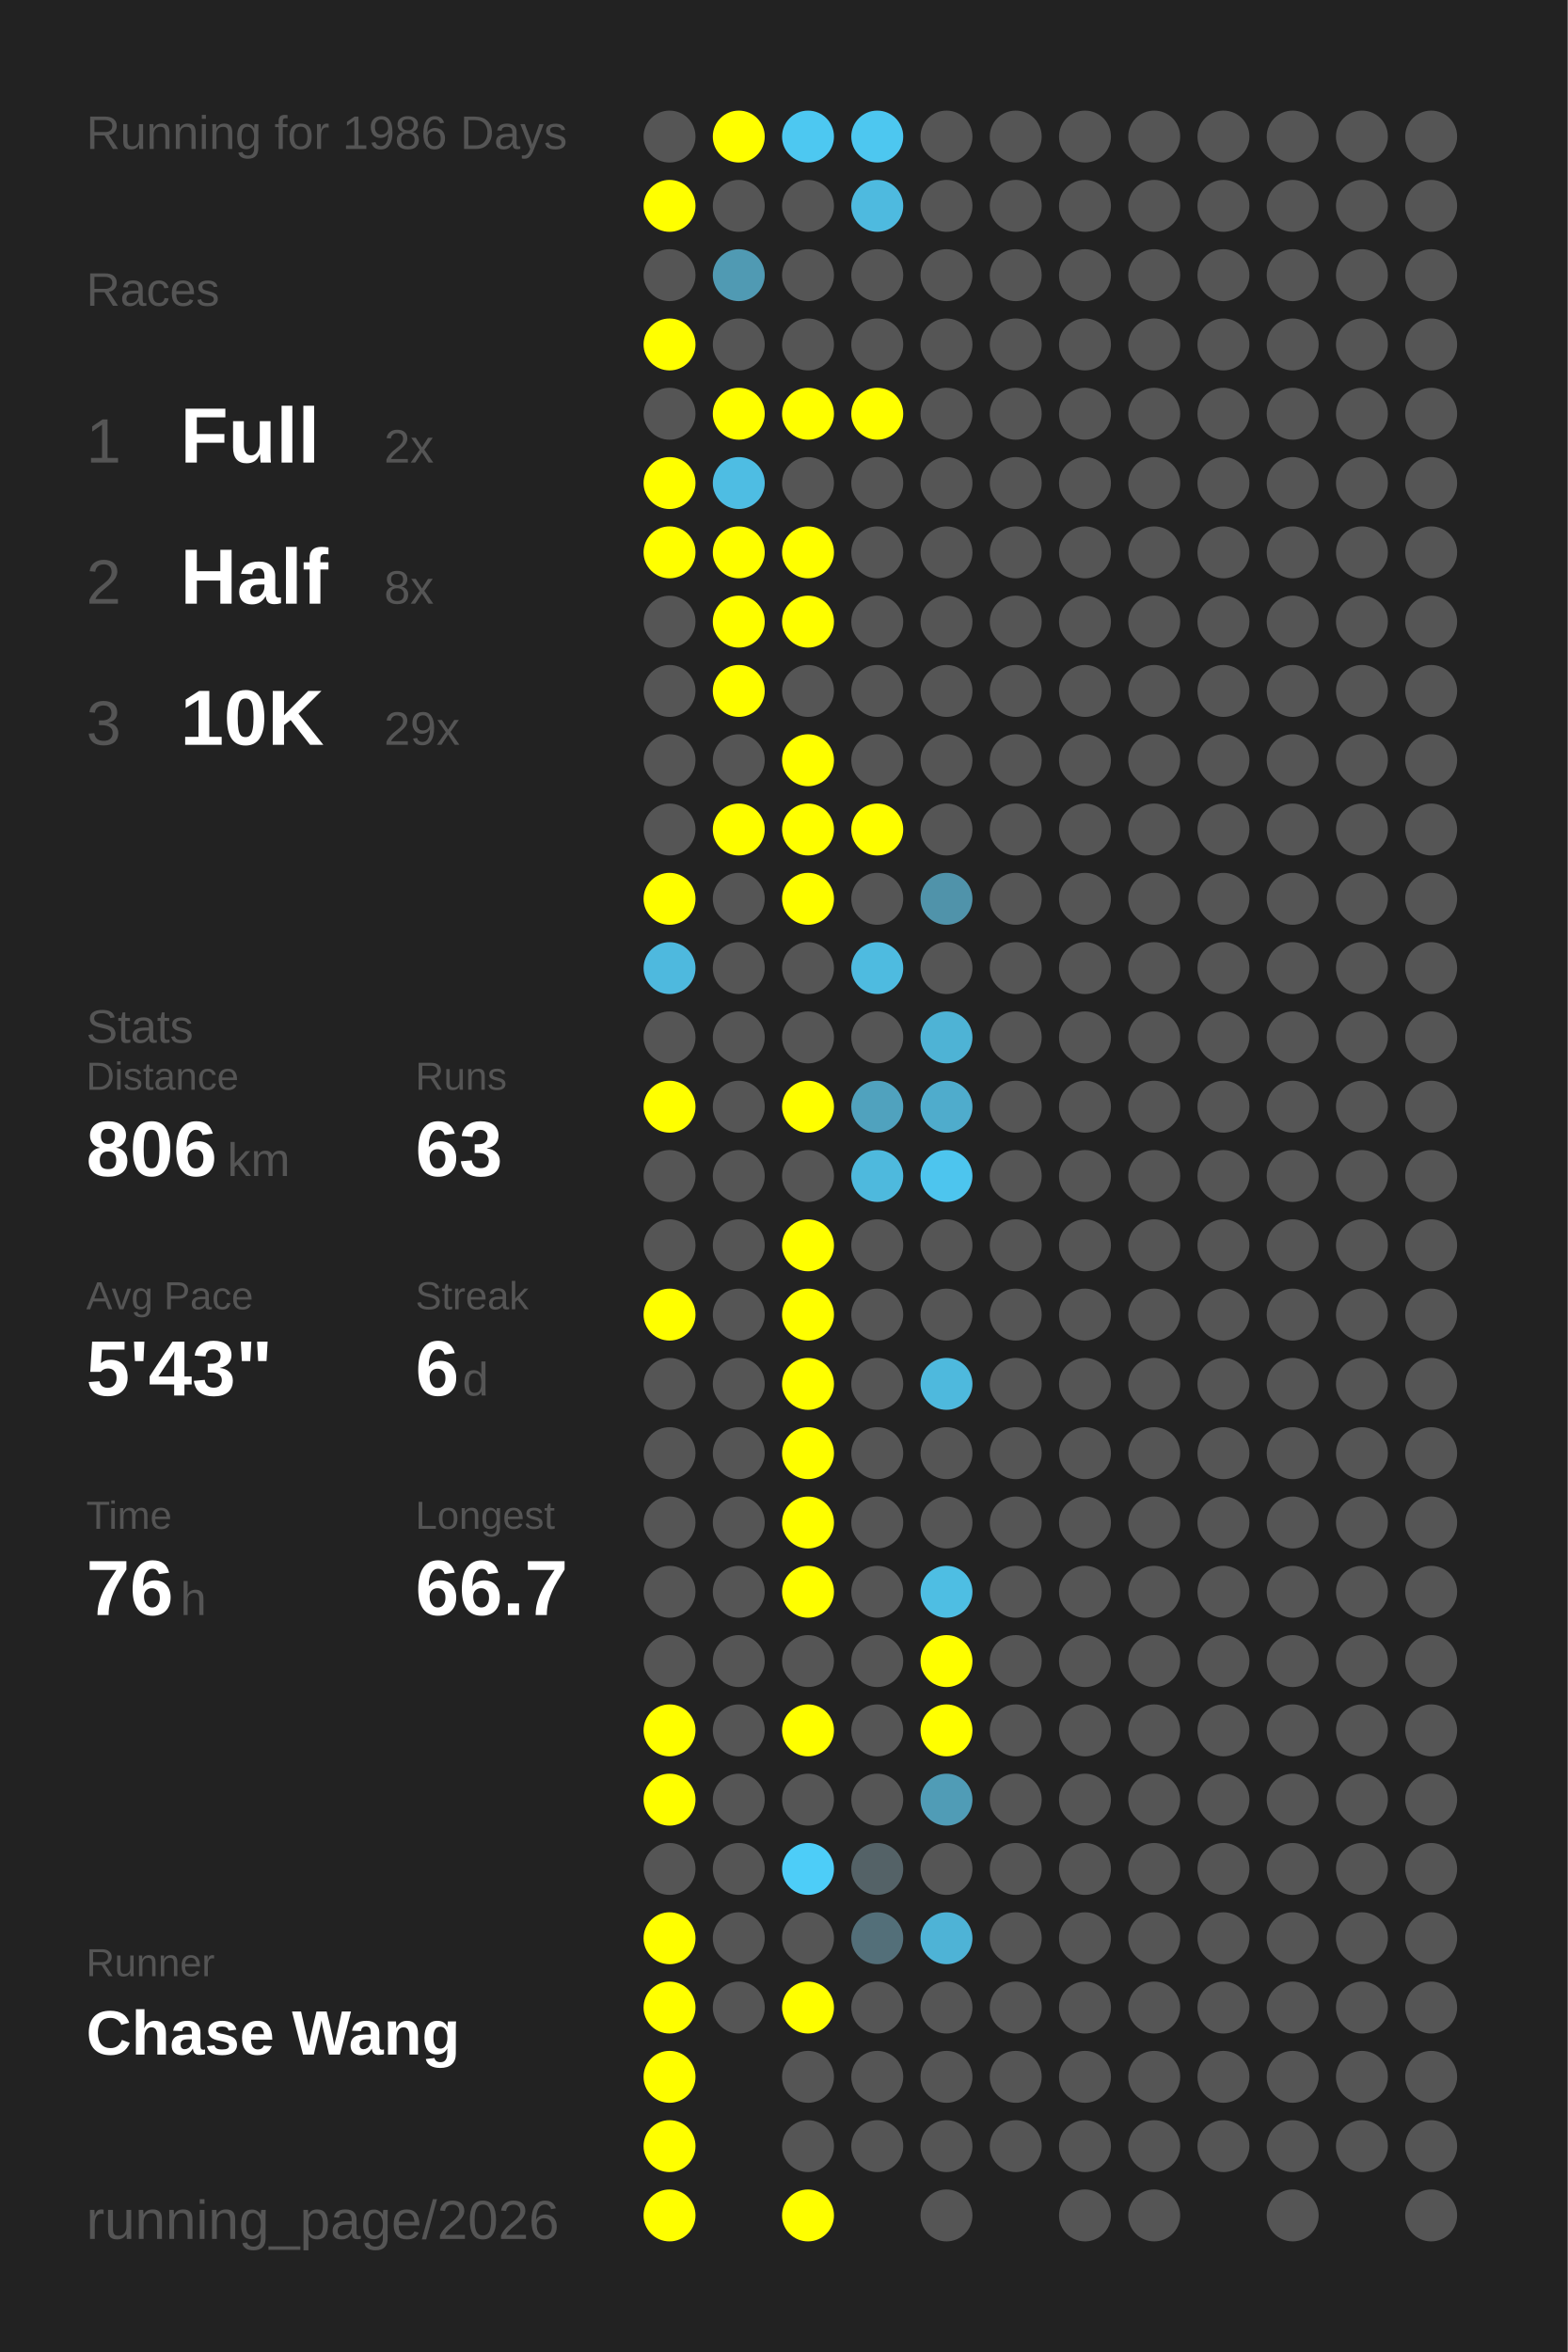
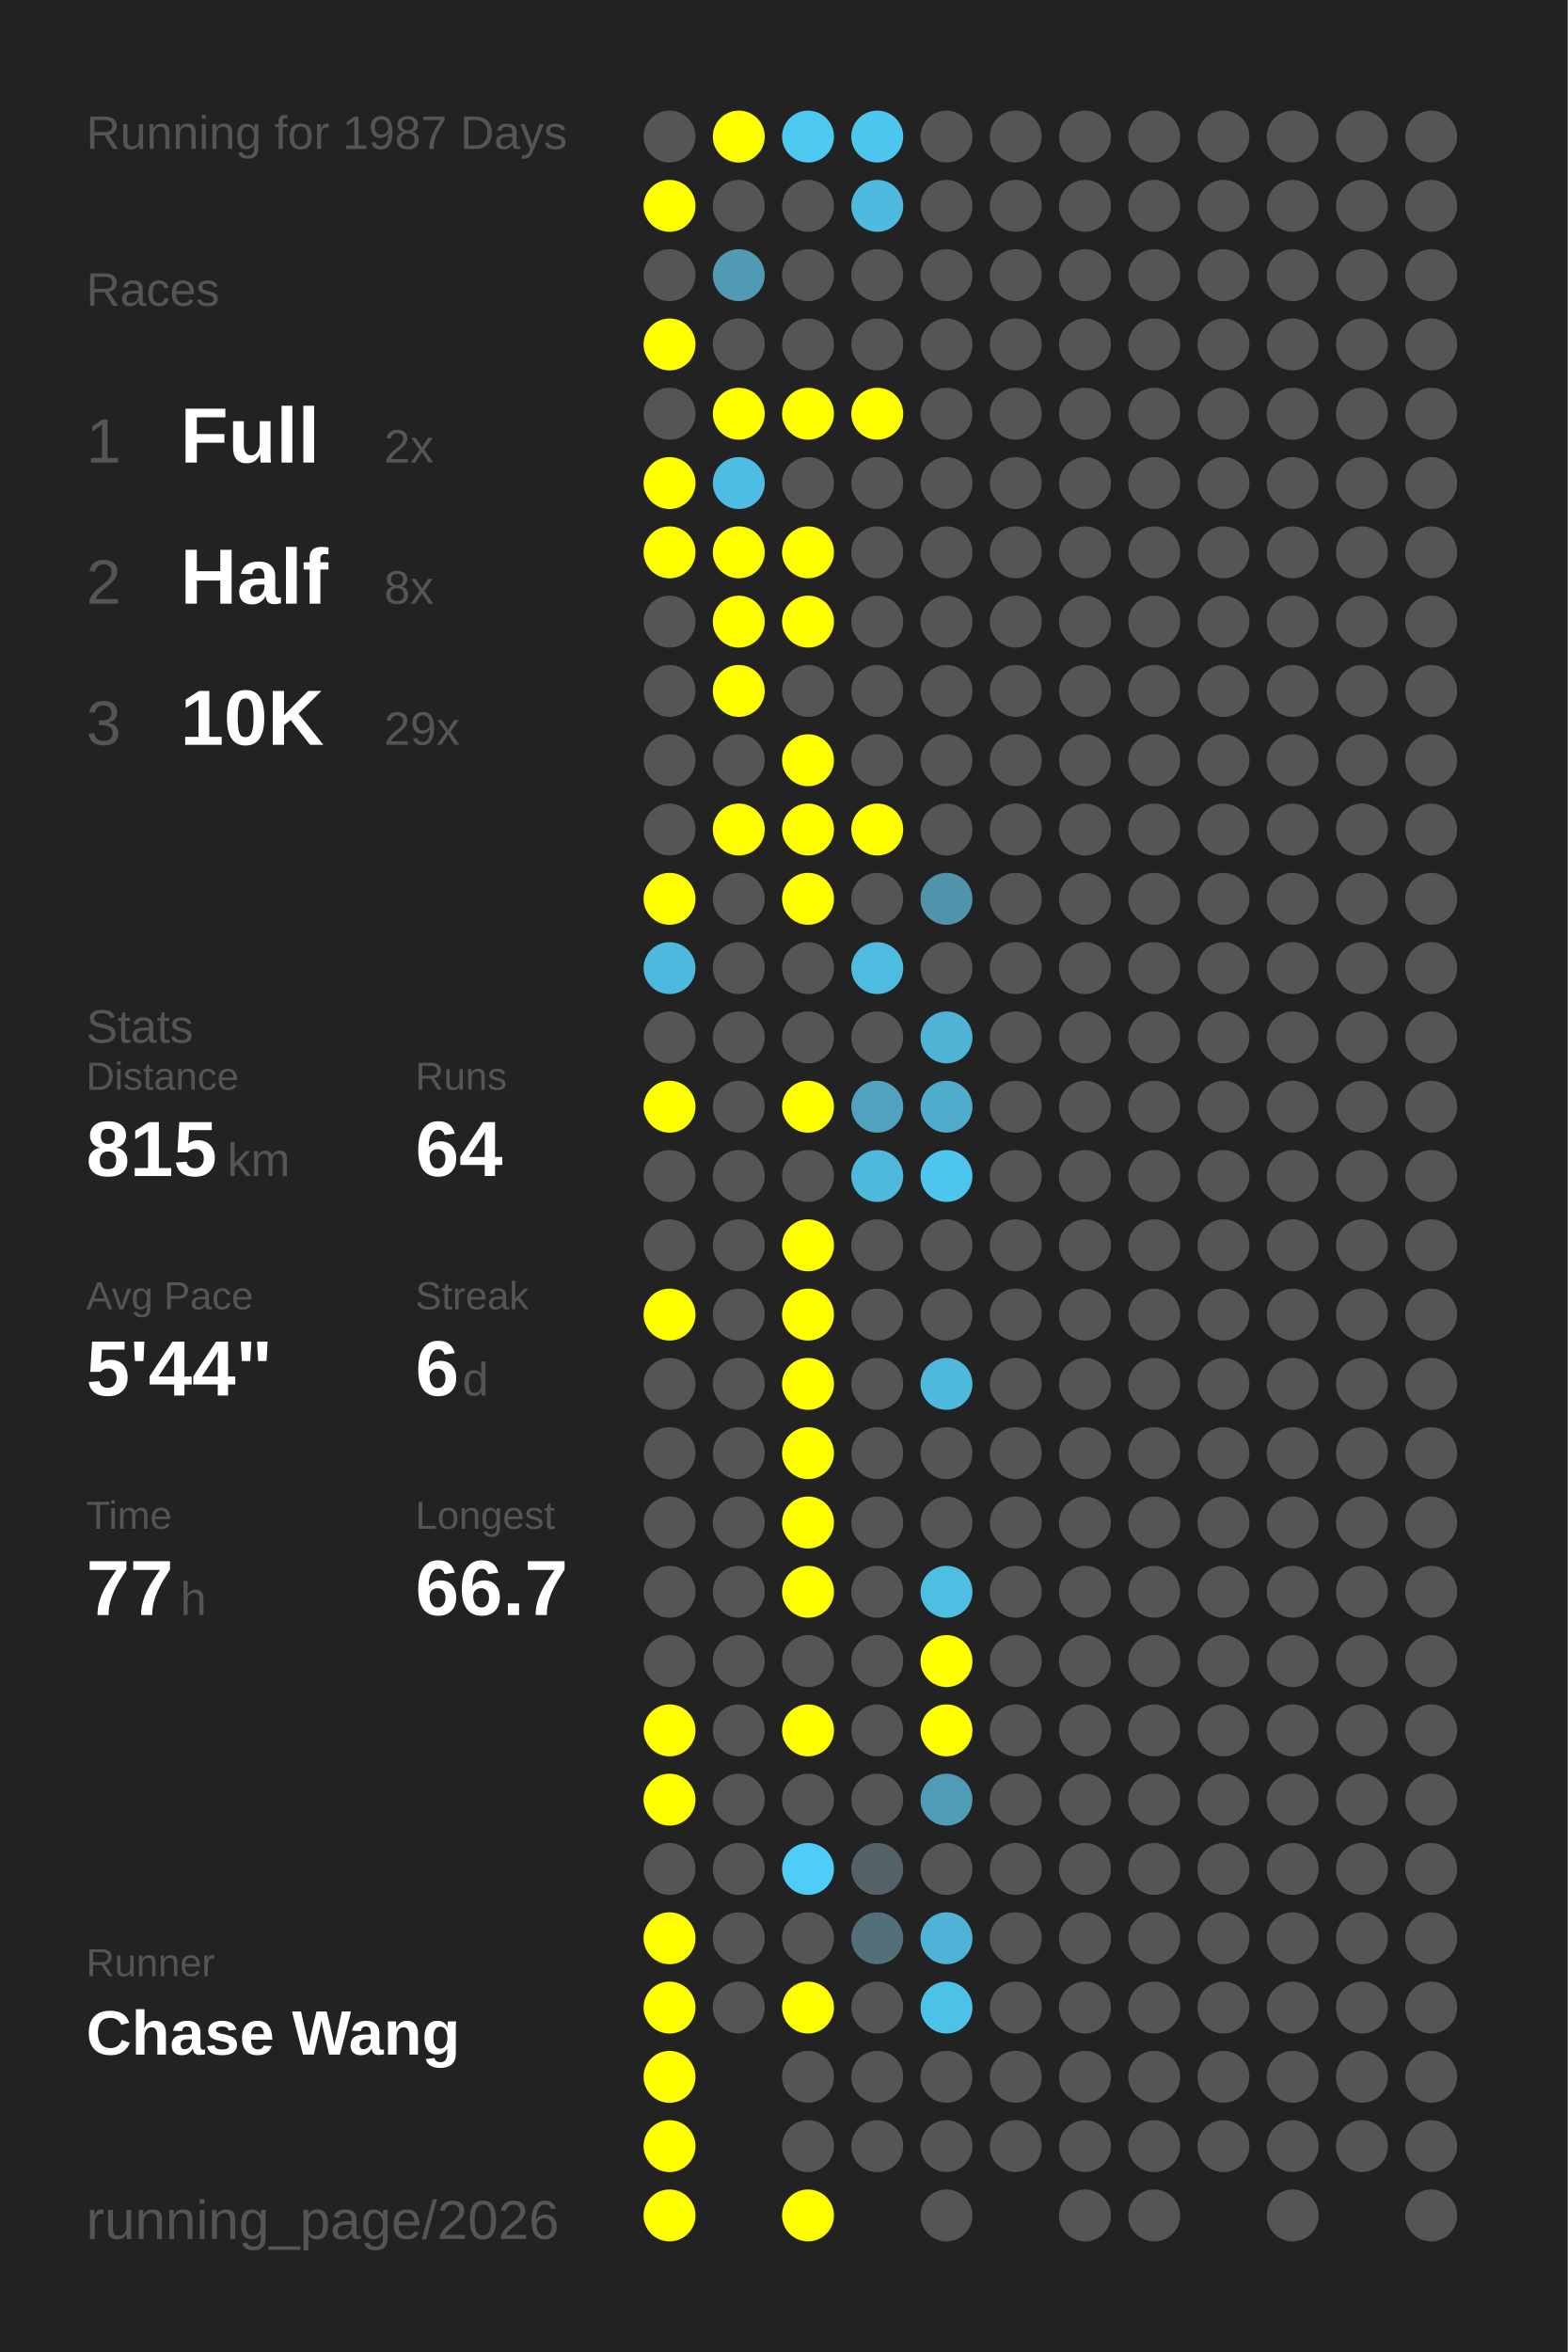
<svg xmlns="http://www.w3.org/2000/svg" baseProfile="full" height="300mm" version="1.1" viewBox="0,0,200,300" width="200mm">
  <defs />
  <rect fill="#222222" height="300" width="200" x="0" y="0" />
-   <text fill="#555555" style="font-size:6px; font-family:Arial;" x="11" y="19">Running for 1986 Days</text>
+   <text fill="#555555" style="font-size:6px; font-family:Arial;" x="11" y="19">Running for 1987 Days</text>
  <text fill="#555555" style="font-size:6px; font-family:Arial;" x="11" y="39">Races</text>
  <text fill="#555555" style="font-size:8px; font-family:Arial;" x="11" y="59">1</text>
  <text fill="#FFFFFF" style="font-size:10px; font-family:Arial; font-weight:bold;" x="23" y="59">Full</text>
  <text fill="#555555" style="font-size:6px; font-family:Arial;" x="49" y="59">2x</text>
  <text fill="#555555" style="font-size:8px; font-family:Arial;" x="11" y="77">2</text>
  <text fill="#FFFFFF" style="font-size:10px; font-family:Arial; font-weight:bold;" x="23" y="77">Half</text>
  <text fill="#555555" style="font-size:6px; font-family:Arial;" x="49" y="77">8x</text>
  <text fill="#555555" style="font-size:8px; font-family:Arial;" x="11" y="95">3</text>
  <text fill="#FFFFFF" style="font-size:10px; font-family:Arial; font-weight:bold;" x="23" y="95">10K</text>
  <text fill="#555555" style="font-size:6px; font-family:Arial;" x="49" y="95">29x</text>
  <text fill="#555555" style="font-size:6px; font-family:Arial;" x="11" y="133">Stats</text>
  <text fill="#555555" style="font-size:5px; font-family:Arial;" x="11" y="139">Distance</text>
-   <text fill="#FFFFFF" style="font-size:10px; font-family:Arial; font-weight:bold;" x="11" y="150">806</text>
+   <text fill="#FFFFFF" style="font-size:10px; font-family:Arial; font-weight:bold;" x="11" y="150">815</text>
  <text fill="#555555" style="font-size:6px; font-family:Arial;" x="29" y="150">km</text>
  <text fill="#555555" style="font-size:5px; font-family:Arial;" x="53" y="139">Runs</text>
-   <text fill="#FFFFFF" style="font-size:10px; font-family:Arial; font-weight:bold;" x="53" y="150">63</text>
+   <text fill="#FFFFFF" style="font-size:10px; font-family:Arial; font-weight:bold;" x="53" y="150">64</text>
  <text fill="#555555" style="font-size:5px; font-family:Arial;" x="11" y="167">Avg Pace</text>
-   <text fill="#FFFFFF" style="font-size:10px; font-family:Arial; font-weight:bold;" x="11" y="178">5'43"</text>
+   <text fill="#FFFFFF" style="font-size:10px; font-family:Arial; font-weight:bold;" x="11" y="178">5'44"</text>
  <text fill="#555555" style="font-size:5px; font-family:Arial;" x="53" y="167">Streak</text>
  <text fill="#FFFFFF" style="font-size:10px; font-family:Arial; font-weight:bold;" x="53" y="178">6</text>
  <text fill="#555555" style="font-size:6px; font-family:Arial;" x="59" y="178">d</text>
  <text fill="#555555" style="font-size:5px; font-family:Arial;" x="11" y="195">Time</text>
-   <text fill="#FFFFFF" style="font-size:10px; font-family:Arial; font-weight:bold;" x="11" y="206">76</text>
+   <text fill="#FFFFFF" style="font-size:10px; font-family:Arial; font-weight:bold;" x="11" y="206">77</text>
  <text fill="#555555" style="font-size:6px; font-family:Arial;" x="23" y="206">h</text>
  <text fill="#555555" style="font-size:5px; font-family:Arial;" x="53" y="195">Longest</text>
  <text fill="#FFFFFF" style="font-size:10px; font-family:Arial; font-weight:bold;" x="53" y="206">66.7</text>
  <text fill="#555555" style="font-size:5px; font-family:Arial;" x="11" y="252.065">Runner</text>
  <text fill="#FFFFFF" style="font-size:8px; font-family:Arial; font-weight:bold;" x="11" y="262.065">Chase Wang</text>
  <text fill="#555555" style="font-size:7px; font-family:Arial;" x="11" y="285.581">running_page/2026</text>
  <circle cx="85.417" cy="17.419" fill="#555555" r="3.312" />
  <circle cx="85.417" cy="26.258" fill="#FFFF00" r="3.312" />
  <circle cx="85.417" cy="35.097" fill="#555555" r="3.312" />
  <circle cx="85.417" cy="43.935" fill="#FFFF00" r="3.312" />
  <circle cx="85.417" cy="52.774" fill="#555555" r="3.312" />
  <circle cx="85.417" cy="61.613" fill="#FFFF00" r="3.312" />
  <circle cx="85.417" cy="70.452" fill="#FFFF00" r="3.312" />
  <circle cx="85.417" cy="79.29" fill="#555555" r="3.312" />
  <circle cx="85.417" cy="88.129" fill="#555555" r="3.312" />
  <circle cx="85.417" cy="96.968" fill="#555555" r="3.312" />
  <circle cx="85.417" cy="105.806" fill="#555555" r="3.312" />
  <circle cx="85.417" cy="114.645" fill="#FFFF00" r="3.312" />
  <circle cx="85.417" cy="123.484" fill="#4eb9de" r="3.312" />
  <circle cx="85.417" cy="132.323" fill="#555555" r="3.312" />
  <circle cx="85.417" cy="141.161" fill="#FFFF00" r="3.312" />
  <circle cx="85.417" cy="150" fill="#555555" r="3.312" />
  <circle cx="85.417" cy="158.839" fill="#555555" r="3.312" />
  <circle cx="85.417" cy="167.677" fill="#FFFF00" r="3.312" />
  <circle cx="85.417" cy="176.516" fill="#555555" r="3.312" />
  <circle cx="85.417" cy="185.355" fill="#555555" r="3.312" />
  <circle cx="85.417" cy="194.194" fill="#555555" r="3.312" />
  <circle cx="85.417" cy="203.032" fill="#555555" r="3.312" />
  <circle cx="85.417" cy="211.871" fill="#555555" r="3.312" />
  <circle cx="85.417" cy="220.71" fill="#FFFF00" r="3.312" />
  <circle cx="85.417" cy="229.548" fill="#FFFF00" r="3.312" />
  <circle cx="85.417" cy="238.387" fill="#555555" r="3.312" />
  <circle cx="85.417" cy="247.226" fill="#FFFF00" r="3.312" />
  <circle cx="85.417" cy="256.065" fill="#FFFF00" r="3.312" />
  <circle cx="85.417" cy="264.903" fill="#FFFF00" r="3.312" />
  <circle cx="85.417" cy="273.742" fill="#FFFF00" r="3.312" />
  <circle cx="85.417" cy="282.581" fill="#FFFF00" r="3.312" />
  <circle cx="94.25" cy="17.419" fill="#FFFF00" r="3.312" />
  <circle cx="94.25" cy="26.258" fill="#555555" r="3.312" />
  <circle cx="94.25" cy="35.097" fill="#509ab3" r="3.312" />
  <circle cx="94.25" cy="43.935" fill="#555555" r="3.312" />
  <circle cx="94.25" cy="52.774" fill="#FFFF00" r="3.312" />
  <circle cx="94.25" cy="61.613" fill="#4ebde3" r="3.312" />
  <circle cx="94.25" cy="70.452" fill="#FFFF00" r="3.312" />
  <circle cx="94.25" cy="79.29" fill="#FFFF00" r="3.312" />
  <circle cx="94.25" cy="88.129" fill="#FFFF00" r="3.312" />
  <circle cx="94.25" cy="96.968" fill="#555555" r="3.312" />
  <circle cx="94.25" cy="105.806" fill="#FFFF00" r="3.312" />
  <circle cx="94.25" cy="114.645" fill="#555555" r="3.312" />
  <circle cx="94.25" cy="123.484" fill="#555555" r="3.312" />
  <circle cx="94.25" cy="132.323" fill="#555555" r="3.312" />
  <circle cx="94.25" cy="141.161" fill="#555555" r="3.312" />
  <circle cx="94.25" cy="150" fill="#555555" r="3.312" />
  <circle cx="94.25" cy="158.839" fill="#555555" r="3.312" />
  <circle cx="94.25" cy="167.677" fill="#555555" r="3.312" />
  <circle cx="94.25" cy="176.516" fill="#555555" r="3.312" />
  <circle cx="94.25" cy="185.355" fill="#555555" r="3.312" />
  <circle cx="94.25" cy="194.194" fill="#555555" r="3.312" />
  <circle cx="94.25" cy="203.032" fill="#555555" r="3.312" />
  <circle cx="94.25" cy="211.871" fill="#555555" r="3.312" />
  <circle cx="94.25" cy="220.71" fill="#555555" r="3.312" />
  <circle cx="94.25" cy="229.548" fill="#555555" r="3.312" />
  <circle cx="94.25" cy="238.387" fill="#555555" r="3.312" />
  <circle cx="94.25" cy="247.226" fill="#555555" r="3.312" />
  <circle cx="94.25" cy="256.065" fill="#555555" r="3.312" />
  <circle cx="103.083" cy="17.419" fill="#4dc8f1" r="3.312" />
  <circle cx="103.083" cy="26.258" fill="#555555" r="3.312" />
  <circle cx="103.083" cy="35.097" fill="#555555" r="3.312" />
  <circle cx="103.083" cy="43.935" fill="#555555" r="3.312" />
  <circle cx="103.083" cy="52.774" fill="#FFFF00" r="3.312" />
  <circle cx="103.083" cy="61.613" fill="#555555" r="3.312" />
  <circle cx="103.083" cy="70.452" fill="#FFFF00" r="3.312" />
  <circle cx="103.083" cy="79.29" fill="#FFFF00" r="3.312" />
  <circle cx="103.083" cy="88.129" fill="#555555" r="3.312" />
  <circle cx="103.083" cy="96.968" fill="#FFFF00" r="3.312" />
  <circle cx="103.083" cy="105.806" fill="#FFFF00" r="3.312" />
  <circle cx="103.083" cy="114.645" fill="#FFFF00" r="3.312" />
  <circle cx="103.083" cy="123.484" fill="#555555" r="3.312" />
  <circle cx="103.083" cy="132.323" fill="#555555" r="3.312" />
  <circle cx="103.083" cy="141.161" fill="#FFFF00" r="3.312" />
  <circle cx="103.083" cy="150" fill="#555555" r="3.312" />
  <circle cx="103.083" cy="158.839" fill="#FFFF00" r="3.312" />
  <circle cx="103.083" cy="167.677" fill="#FFFF00" r="3.312" />
  <circle cx="103.083" cy="176.516" fill="#FFFF00" r="3.312" />
  <circle cx="103.083" cy="185.355" fill="#FFFF00" r="3.312" />
  <circle cx="103.083" cy="194.194" fill="#FFFF00" r="3.312" />
  <circle cx="103.083" cy="203.032" fill="#FFFF00" r="3.312" />
  <circle cx="103.083" cy="211.871" fill="#555555" r="3.312" />
  <circle cx="103.083" cy="220.71" fill="#FFFF00" r="3.312" />
  <circle cx="103.083" cy="229.548" fill="#555555" r="3.312" />
  <circle cx="103.083" cy="238.387" fill="#4dcdf8" r="3.312" />
  <circle cx="103.083" cy="247.226" fill="#555555" r="3.312" />
  <circle cx="103.083" cy="256.065" fill="#FFFF00" r="3.312" />
  <circle cx="103.083" cy="264.903" fill="#555555" r="3.312" />
  <circle cx="103.083" cy="273.742" fill="#555555" r="3.312" />
  <circle cx="103.083" cy="282.581" fill="#FFFF00" r="3.312" />
  <circle cx="111.917" cy="17.419" fill="#4dc7f0" r="3.312" />
  <circle cx="111.917" cy="26.258" fill="#4ebadf" r="3.312" />
  <circle cx="111.917" cy="35.097" fill="#555555" r="3.312" />
  <circle cx="111.917" cy="43.935" fill="#555555" r="3.312" />
  <circle cx="111.917" cy="52.774" fill="#FFFF00" r="3.312" />
  <circle cx="111.917" cy="61.613" fill="#555555" r="3.312" />
  <circle cx="111.917" cy="70.452" fill="#555555" r="3.312" />
  <circle cx="111.917" cy="79.29" fill="#555555" r="3.312" />
  <circle cx="111.917" cy="88.129" fill="#555555" r="3.312" />
  <circle cx="111.917" cy="96.968" fill="#555555" r="3.312" />
  <circle cx="111.917" cy="105.806" fill="#FFFF00" r="3.312" />
  <circle cx="111.917" cy="114.645" fill="#555555" r="3.312" />
  <circle cx="111.917" cy="123.484" fill="#4ebbe0" r="3.312" />
  <circle cx="111.917" cy="132.323" fill="#555555" r="3.312" />
  <circle cx="111.917" cy="141.161" fill="#50a2be" r="3.312" />
  <circle cx="111.917" cy="150" fill="#4eb9dd" r="3.312" />
  <circle cx="111.917" cy="158.839" fill="#555555" r="3.312" />
  <circle cx="111.917" cy="167.677" fill="#555555" r="3.312" />
  <circle cx="111.917" cy="176.516" fill="#555555" r="3.312" />
  <circle cx="111.917" cy="185.355" fill="#555555" r="3.312" />
  <circle cx="111.917" cy="194.194" fill="#555555" r="3.312" />
  <circle cx="111.917" cy="203.032" fill="#555555" r="3.312" />
  <circle cx="111.917" cy="211.871" fill="#555555" r="3.312" />
  <circle cx="111.917" cy="220.71" fill="#555555" r="3.312" />
  <circle cx="111.917" cy="229.548" fill="#555555" r="3.312" />
  <circle cx="111.917" cy="238.387" fill="#546267" r="3.312" />
  <circle cx="111.917" cy="247.226" fill="#536f79" r="3.312" />
  <circle cx="111.917" cy="256.065" fill="#555555" r="3.312" />
  <circle cx="111.917" cy="264.903" fill="#555555" r="3.312" />
  <circle cx="111.917" cy="273.742" fill="#555555" r="3.312" />
  <circle cx="120.75" cy="17.419" fill="#555555" r="3.312" />
  <circle cx="120.75" cy="26.258" fill="#555555" r="3.312" />
  <circle cx="120.75" cy="35.097" fill="#555555" r="3.312" />
  <circle cx="120.75" cy="43.935" fill="#555555" r="3.312" />
  <circle cx="120.75" cy="52.774" fill="#555555" r="3.312" />
  <circle cx="120.75" cy="61.613" fill="#555555" r="3.312" />
  <circle cx="120.75" cy="70.452" fill="#555555" r="3.312" />
  <circle cx="120.75" cy="79.29" fill="#555555" r="3.312" />
  <circle cx="120.75" cy="88.129" fill="#555555" r="3.312" />
  <circle cx="120.75" cy="96.968" fill="#555555" r="3.312" />
  <circle cx="120.75" cy="105.806" fill="#555555" r="3.312" />
  <circle cx="120.75" cy="114.645" fill="#5093aa" r="3.312" />
  <circle cx="120.75" cy="123.484" fill="#555555" r="3.312" />
  <circle cx="120.75" cy="132.323" fill="#4eb3d5" r="3.312" />
  <circle cx="120.75" cy="141.161" fill="#4faccc" r="3.312" />
  <circle cx="120.75" cy="150" fill="#4dc5ee" r="3.312" />
  <circle cx="120.75" cy="158.839" fill="#555555" r="3.312" />
  <circle cx="120.75" cy="167.677" fill="#555555" r="3.312" />
  <circle cx="120.75" cy="176.516" fill="#4eb9dd" r="3.312" />
  <circle cx="120.75" cy="185.355" fill="#555555" r="3.312" />
  <circle cx="120.75" cy="194.194" fill="#555555" r="3.312" />
  <circle cx="120.75" cy="203.032" fill="#4ebee3" r="3.312" />
  <circle cx="120.75" cy="211.871" fill="#FFFF00" r="3.312" />
  <circle cx="120.75" cy="220.71" fill="#FFFF00" r="3.312" />
  <circle cx="120.75" cy="229.548" fill="#509cb6" r="3.312" />
  <circle cx="120.75" cy="238.387" fill="#555555" r="3.312" />
  <circle cx="120.75" cy="247.226" fill="#4eb3d6" r="3.312" />
-   <circle cx="120.75" cy="256.065" fill="#555555" r="3.312" />
+   <circle cx="120.75" cy="256.065" fill="#4dc2e9" r="3.312" />
  <circle cx="120.75" cy="264.903" fill="#555555" r="3.312" />
  <circle cx="120.75" cy="273.742" fill="#555555" r="3.312" />
  <circle cx="120.75" cy="282.581" fill="#555555" r="3.312" />
  <circle cx="129.583" cy="17.419" fill="#555555" r="3.312" />
  <circle cx="129.583" cy="26.258" fill="#555555" r="3.312" />
  <circle cx="129.583" cy="35.097" fill="#555555" r="3.312" />
  <circle cx="129.583" cy="43.935" fill="#555555" r="3.312" />
  <circle cx="129.583" cy="52.774" fill="#555555" r="3.312" />
  <circle cx="129.583" cy="61.613" fill="#555555" r="3.312" />
  <circle cx="129.583" cy="70.452" fill="#555555" r="3.312" />
  <circle cx="129.583" cy="79.29" fill="#555555" r="3.312" />
  <circle cx="129.583" cy="88.129" fill="#555555" r="3.312" />
  <circle cx="129.583" cy="96.968" fill="#555555" r="3.312" />
  <circle cx="129.583" cy="105.806" fill="#555555" r="3.312" />
  <circle cx="129.583" cy="114.645" fill="#555555" r="3.312" />
  <circle cx="129.583" cy="123.484" fill="#555555" r="3.312" />
  <circle cx="129.583" cy="132.323" fill="#555555" r="3.312" />
  <circle cx="129.583" cy="141.161" fill="#555555" r="3.312" />
  <circle cx="129.583" cy="150" fill="#555555" r="3.312" />
  <circle cx="129.583" cy="158.839" fill="#555555" r="3.312" />
  <circle cx="129.583" cy="167.677" fill="#555555" r="3.312" />
  <circle cx="129.583" cy="176.516" fill="#555555" r="3.312" />
  <circle cx="129.583" cy="185.355" fill="#555555" r="3.312" />
  <circle cx="129.583" cy="194.194" fill="#555555" r="3.312" />
  <circle cx="129.583" cy="203.032" fill="#555555" r="3.312" />
  <circle cx="129.583" cy="211.871" fill="#555555" r="3.312" />
  <circle cx="129.583" cy="220.71" fill="#555555" r="3.312" />
  <circle cx="129.583" cy="229.548" fill="#555555" r="3.312" />
  <circle cx="129.583" cy="238.387" fill="#555555" r="3.312" />
  <circle cx="129.583" cy="247.226" fill="#555555" r="3.312" />
  <circle cx="129.583" cy="256.065" fill="#555555" r="3.312" />
  <circle cx="129.583" cy="264.903" fill="#555555" r="3.312" />
  <circle cx="129.583" cy="273.742" fill="#555555" r="3.312" />
  <circle cx="138.417" cy="17.419" fill="#555555" r="3.312" />
  <circle cx="138.417" cy="26.258" fill="#555555" r="3.312" />
  <circle cx="138.417" cy="35.097" fill="#555555" r="3.312" />
  <circle cx="138.417" cy="43.935" fill="#555555" r="3.312" />
  <circle cx="138.417" cy="52.774" fill="#555555" r="3.312" />
  <circle cx="138.417" cy="61.613" fill="#555555" r="3.312" />
  <circle cx="138.417" cy="70.452" fill="#555555" r="3.312" />
  <circle cx="138.417" cy="79.29" fill="#555555" r="3.312" />
  <circle cx="138.417" cy="88.129" fill="#555555" r="3.312" />
  <circle cx="138.417" cy="96.968" fill="#555555" r="3.312" />
  <circle cx="138.417" cy="105.806" fill="#555555" r="3.312" />
  <circle cx="138.417" cy="114.645" fill="#555555" r="3.312" />
  <circle cx="138.417" cy="123.484" fill="#555555" r="3.312" />
  <circle cx="138.417" cy="132.323" fill="#555555" r="3.312" />
  <circle cx="138.417" cy="141.161" fill="#555555" r="3.312" />
  <circle cx="138.417" cy="150" fill="#555555" r="3.312" />
  <circle cx="138.417" cy="158.839" fill="#555555" r="3.312" />
  <circle cx="138.417" cy="167.677" fill="#555555" r="3.312" />
  <circle cx="138.417" cy="176.516" fill="#555555" r="3.312" />
  <circle cx="138.417" cy="185.355" fill="#555555" r="3.312" />
  <circle cx="138.417" cy="194.194" fill="#555555" r="3.312" />
  <circle cx="138.417" cy="203.032" fill="#555555" r="3.312" />
  <circle cx="138.417" cy="211.871" fill="#555555" r="3.312" />
  <circle cx="138.417" cy="220.71" fill="#555555" r="3.312" />
  <circle cx="138.417" cy="229.548" fill="#555555" r="3.312" />
  <circle cx="138.417" cy="238.387" fill="#555555" r="3.312" />
  <circle cx="138.417" cy="247.226" fill="#555555" r="3.312" />
  <circle cx="138.417" cy="256.065" fill="#555555" r="3.312" />
  <circle cx="138.417" cy="264.903" fill="#555555" r="3.312" />
  <circle cx="138.417" cy="273.742" fill="#555555" r="3.312" />
  <circle cx="138.417" cy="282.581" fill="#555555" r="3.312" />
  <circle cx="147.25" cy="17.419" fill="#555555" r="3.312" />
  <circle cx="147.25" cy="26.258" fill="#555555" r="3.312" />
  <circle cx="147.25" cy="35.097" fill="#555555" r="3.312" />
  <circle cx="147.25" cy="43.935" fill="#555555" r="3.312" />
  <circle cx="147.25" cy="52.774" fill="#555555" r="3.312" />
  <circle cx="147.25" cy="61.613" fill="#555555" r="3.312" />
  <circle cx="147.25" cy="70.452" fill="#555555" r="3.312" />
  <circle cx="147.25" cy="79.29" fill="#555555" r="3.312" />
  <circle cx="147.25" cy="88.129" fill="#555555" r="3.312" />
  <circle cx="147.25" cy="96.968" fill="#555555" r="3.312" />
  <circle cx="147.25" cy="105.806" fill="#555555" r="3.312" />
  <circle cx="147.25" cy="114.645" fill="#555555" r="3.312" />
  <circle cx="147.25" cy="123.484" fill="#555555" r="3.312" />
  <circle cx="147.25" cy="132.323" fill="#555555" r="3.312" />
  <circle cx="147.25" cy="141.161" fill="#555555" r="3.312" />
  <circle cx="147.25" cy="150" fill="#555555" r="3.312" />
  <circle cx="147.25" cy="158.839" fill="#555555" r="3.312" />
  <circle cx="147.25" cy="167.677" fill="#555555" r="3.312" />
  <circle cx="147.25" cy="176.516" fill="#555555" r="3.312" />
  <circle cx="147.25" cy="185.355" fill="#555555" r="3.312" />
  <circle cx="147.25" cy="194.194" fill="#555555" r="3.312" />
  <circle cx="147.25" cy="203.032" fill="#555555" r="3.312" />
  <circle cx="147.25" cy="211.871" fill="#555555" r="3.312" />
  <circle cx="147.25" cy="220.71" fill="#555555" r="3.312" />
  <circle cx="147.25" cy="229.548" fill="#555555" r="3.312" />
  <circle cx="147.25" cy="238.387" fill="#555555" r="3.312" />
  <circle cx="147.25" cy="247.226" fill="#555555" r="3.312" />
  <circle cx="147.25" cy="256.065" fill="#555555" r="3.312" />
  <circle cx="147.25" cy="264.903" fill="#555555" r="3.312" />
  <circle cx="147.25" cy="273.742" fill="#555555" r="3.312" />
  <circle cx="147.25" cy="282.581" fill="#555555" r="3.312" />
  <circle cx="156.083" cy="17.419" fill="#555555" r="3.312" />
  <circle cx="156.083" cy="26.258" fill="#555555" r="3.312" />
  <circle cx="156.083" cy="35.097" fill="#555555" r="3.312" />
  <circle cx="156.083" cy="43.935" fill="#555555" r="3.312" />
  <circle cx="156.083" cy="52.774" fill="#555555" r="3.312" />
  <circle cx="156.083" cy="61.613" fill="#555555" r="3.312" />
  <circle cx="156.083" cy="70.452" fill="#555555" r="3.312" />
  <circle cx="156.083" cy="79.29" fill="#555555" r="3.312" />
  <circle cx="156.083" cy="88.129" fill="#555555" r="3.312" />
  <circle cx="156.083" cy="96.968" fill="#555555" r="3.312" />
  <circle cx="156.083" cy="105.806" fill="#555555" r="3.312" />
  <circle cx="156.083" cy="114.645" fill="#555555" r="3.312" />
  <circle cx="156.083" cy="123.484" fill="#555555" r="3.312" />
  <circle cx="156.083" cy="132.323" fill="#555555" r="3.312" />
  <circle cx="156.083" cy="141.161" fill="#555555" r="3.312" />
  <circle cx="156.083" cy="150" fill="#555555" r="3.312" />
  <circle cx="156.083" cy="158.839" fill="#555555" r="3.312" />
  <circle cx="156.083" cy="167.677" fill="#555555" r="3.312" />
  <circle cx="156.083" cy="176.516" fill="#555555" r="3.312" />
  <circle cx="156.083" cy="185.355" fill="#555555" r="3.312" />
  <circle cx="156.083" cy="194.194" fill="#555555" r="3.312" />
  <circle cx="156.083" cy="203.032" fill="#555555" r="3.312" />
  <circle cx="156.083" cy="211.871" fill="#555555" r="3.312" />
  <circle cx="156.083" cy="220.71" fill="#555555" r="3.312" />
  <circle cx="156.083" cy="229.548" fill="#555555" r="3.312" />
  <circle cx="156.083" cy="238.387" fill="#555555" r="3.312" />
  <circle cx="156.083" cy="247.226" fill="#555555" r="3.312" />
  <circle cx="156.083" cy="256.065" fill="#555555" r="3.312" />
  <circle cx="156.083" cy="264.903" fill="#555555" r="3.312" />
  <circle cx="156.083" cy="273.742" fill="#555555" r="3.312" />
  <circle cx="164.917" cy="17.419" fill="#555555" r="3.312" />
  <circle cx="164.917" cy="26.258" fill="#555555" r="3.312" />
  <circle cx="164.917" cy="35.097" fill="#555555" r="3.312" />
  <circle cx="164.917" cy="43.935" fill="#555555" r="3.312" />
  <circle cx="164.917" cy="52.774" fill="#555555" r="3.312" />
  <circle cx="164.917" cy="61.613" fill="#555555" r="3.312" />
  <circle cx="164.917" cy="70.452" fill="#555555" r="3.312" />
  <circle cx="164.917" cy="79.29" fill="#555555" r="3.312" />
  <circle cx="164.917" cy="88.129" fill="#555555" r="3.312" />
  <circle cx="164.917" cy="96.968" fill="#555555" r="3.312" />
  <circle cx="164.917" cy="105.806" fill="#555555" r="3.312" />
  <circle cx="164.917" cy="114.645" fill="#555555" r="3.312" />
  <circle cx="164.917" cy="123.484" fill="#555555" r="3.312" />
  <circle cx="164.917" cy="132.323" fill="#555555" r="3.312" />
  <circle cx="164.917" cy="141.161" fill="#555555" r="3.312" />
  <circle cx="164.917" cy="150" fill="#555555" r="3.312" />
  <circle cx="164.917" cy="158.839" fill="#555555" r="3.312" />
  <circle cx="164.917" cy="167.677" fill="#555555" r="3.312" />
  <circle cx="164.917" cy="176.516" fill="#555555" r="3.312" />
  <circle cx="164.917" cy="185.355" fill="#555555" r="3.312" />
  <circle cx="164.917" cy="194.194" fill="#555555" r="3.312" />
  <circle cx="164.917" cy="203.032" fill="#555555" r="3.312" />
  <circle cx="164.917" cy="211.871" fill="#555555" r="3.312" />
  <circle cx="164.917" cy="220.71" fill="#555555" r="3.312" />
  <circle cx="164.917" cy="229.548" fill="#555555" r="3.312" />
  <circle cx="164.917" cy="238.387" fill="#555555" r="3.312" />
  <circle cx="164.917" cy="247.226" fill="#555555" r="3.312" />
  <circle cx="164.917" cy="256.065" fill="#555555" r="3.312" />
  <circle cx="164.917" cy="264.903" fill="#555555" r="3.312" />
  <circle cx="164.917" cy="273.742" fill="#555555" r="3.312" />
  <circle cx="164.917" cy="282.581" fill="#555555" r="3.312" />
  <circle cx="173.75" cy="17.419" fill="#555555" r="3.312" />
  <circle cx="173.75" cy="26.258" fill="#555555" r="3.312" />
  <circle cx="173.75" cy="35.097" fill="#555555" r="3.312" />
  <circle cx="173.75" cy="43.935" fill="#555555" r="3.312" />
  <circle cx="173.75" cy="52.774" fill="#555555" r="3.312" />
  <circle cx="173.75" cy="61.613" fill="#555555" r="3.312" />
  <circle cx="173.75" cy="70.452" fill="#555555" r="3.312" />
  <circle cx="173.75" cy="79.29" fill="#555555" r="3.312" />
  <circle cx="173.75" cy="88.129" fill="#555555" r="3.312" />
  <circle cx="173.75" cy="96.968" fill="#555555" r="3.312" />
  <circle cx="173.75" cy="105.806" fill="#555555" r="3.312" />
  <circle cx="173.75" cy="114.645" fill="#555555" r="3.312" />
  <circle cx="173.75" cy="123.484" fill="#555555" r="3.312" />
  <circle cx="173.75" cy="132.323" fill="#555555" r="3.312" />
  <circle cx="173.75" cy="141.161" fill="#555555" r="3.312" />
  <circle cx="173.75" cy="150" fill="#555555" r="3.312" />
  <circle cx="173.75" cy="158.839" fill="#555555" r="3.312" />
  <circle cx="173.75" cy="167.677" fill="#555555" r="3.312" />
  <circle cx="173.75" cy="176.516" fill="#555555" r="3.312" />
  <circle cx="173.75" cy="185.355" fill="#555555" r="3.312" />
  <circle cx="173.75" cy="194.194" fill="#555555" r="3.312" />
  <circle cx="173.75" cy="203.032" fill="#555555" r="3.312" />
  <circle cx="173.75" cy="211.871" fill="#555555" r="3.312" />
  <circle cx="173.75" cy="220.71" fill="#555555" r="3.312" />
  <circle cx="173.75" cy="229.548" fill="#555555" r="3.312" />
  <circle cx="173.75" cy="238.387" fill="#555555" r="3.312" />
  <circle cx="173.75" cy="247.226" fill="#555555" r="3.312" />
  <circle cx="173.75" cy="256.065" fill="#555555" r="3.312" />
  <circle cx="173.75" cy="264.903" fill="#555555" r="3.312" />
  <circle cx="173.75" cy="273.742" fill="#555555" r="3.312" />
  <circle cx="182.583" cy="17.419" fill="#555555" r="3.312" />
  <circle cx="182.583" cy="26.258" fill="#555555" r="3.312" />
  <circle cx="182.583" cy="35.097" fill="#555555" r="3.312" />
  <circle cx="182.583" cy="43.935" fill="#555555" r="3.312" />
  <circle cx="182.583" cy="52.774" fill="#555555" r="3.312" />
  <circle cx="182.583" cy="61.613" fill="#555555" r="3.312" />
  <circle cx="182.583" cy="70.452" fill="#555555" r="3.312" />
  <circle cx="182.583" cy="79.29" fill="#555555" r="3.312" />
  <circle cx="182.583" cy="88.129" fill="#555555" r="3.312" />
  <circle cx="182.583" cy="96.968" fill="#555555" r="3.312" />
  <circle cx="182.583" cy="105.806" fill="#555555" r="3.312" />
  <circle cx="182.583" cy="114.645" fill="#555555" r="3.312" />
  <circle cx="182.583" cy="123.484" fill="#555555" r="3.312" />
  <circle cx="182.583" cy="132.323" fill="#555555" r="3.312" />
  <circle cx="182.583" cy="141.161" fill="#555555" r="3.312" />
  <circle cx="182.583" cy="150" fill="#555555" r="3.312" />
  <circle cx="182.583" cy="158.839" fill="#555555" r="3.312" />
  <circle cx="182.583" cy="167.677" fill="#555555" r="3.312" />
  <circle cx="182.583" cy="176.516" fill="#555555" r="3.312" />
  <circle cx="182.583" cy="185.355" fill="#555555" r="3.312" />
  <circle cx="182.583" cy="194.194" fill="#555555" r="3.312" />
  <circle cx="182.583" cy="203.032" fill="#555555" r="3.312" />
  <circle cx="182.583" cy="211.871" fill="#555555" r="3.312" />
  <circle cx="182.583" cy="220.71" fill="#555555" r="3.312" />
  <circle cx="182.583" cy="229.548" fill="#555555" r="3.312" />
  <circle cx="182.583" cy="238.387" fill="#555555" r="3.312" />
  <circle cx="182.583" cy="247.226" fill="#555555" r="3.312" />
  <circle cx="182.583" cy="256.065" fill="#555555" r="3.312" />
  <circle cx="182.583" cy="264.903" fill="#555555" r="3.312" />
  <circle cx="182.583" cy="273.742" fill="#555555" r="3.312" />
  <circle cx="182.583" cy="282.581" fill="#555555" r="3.312" />
</svg>
